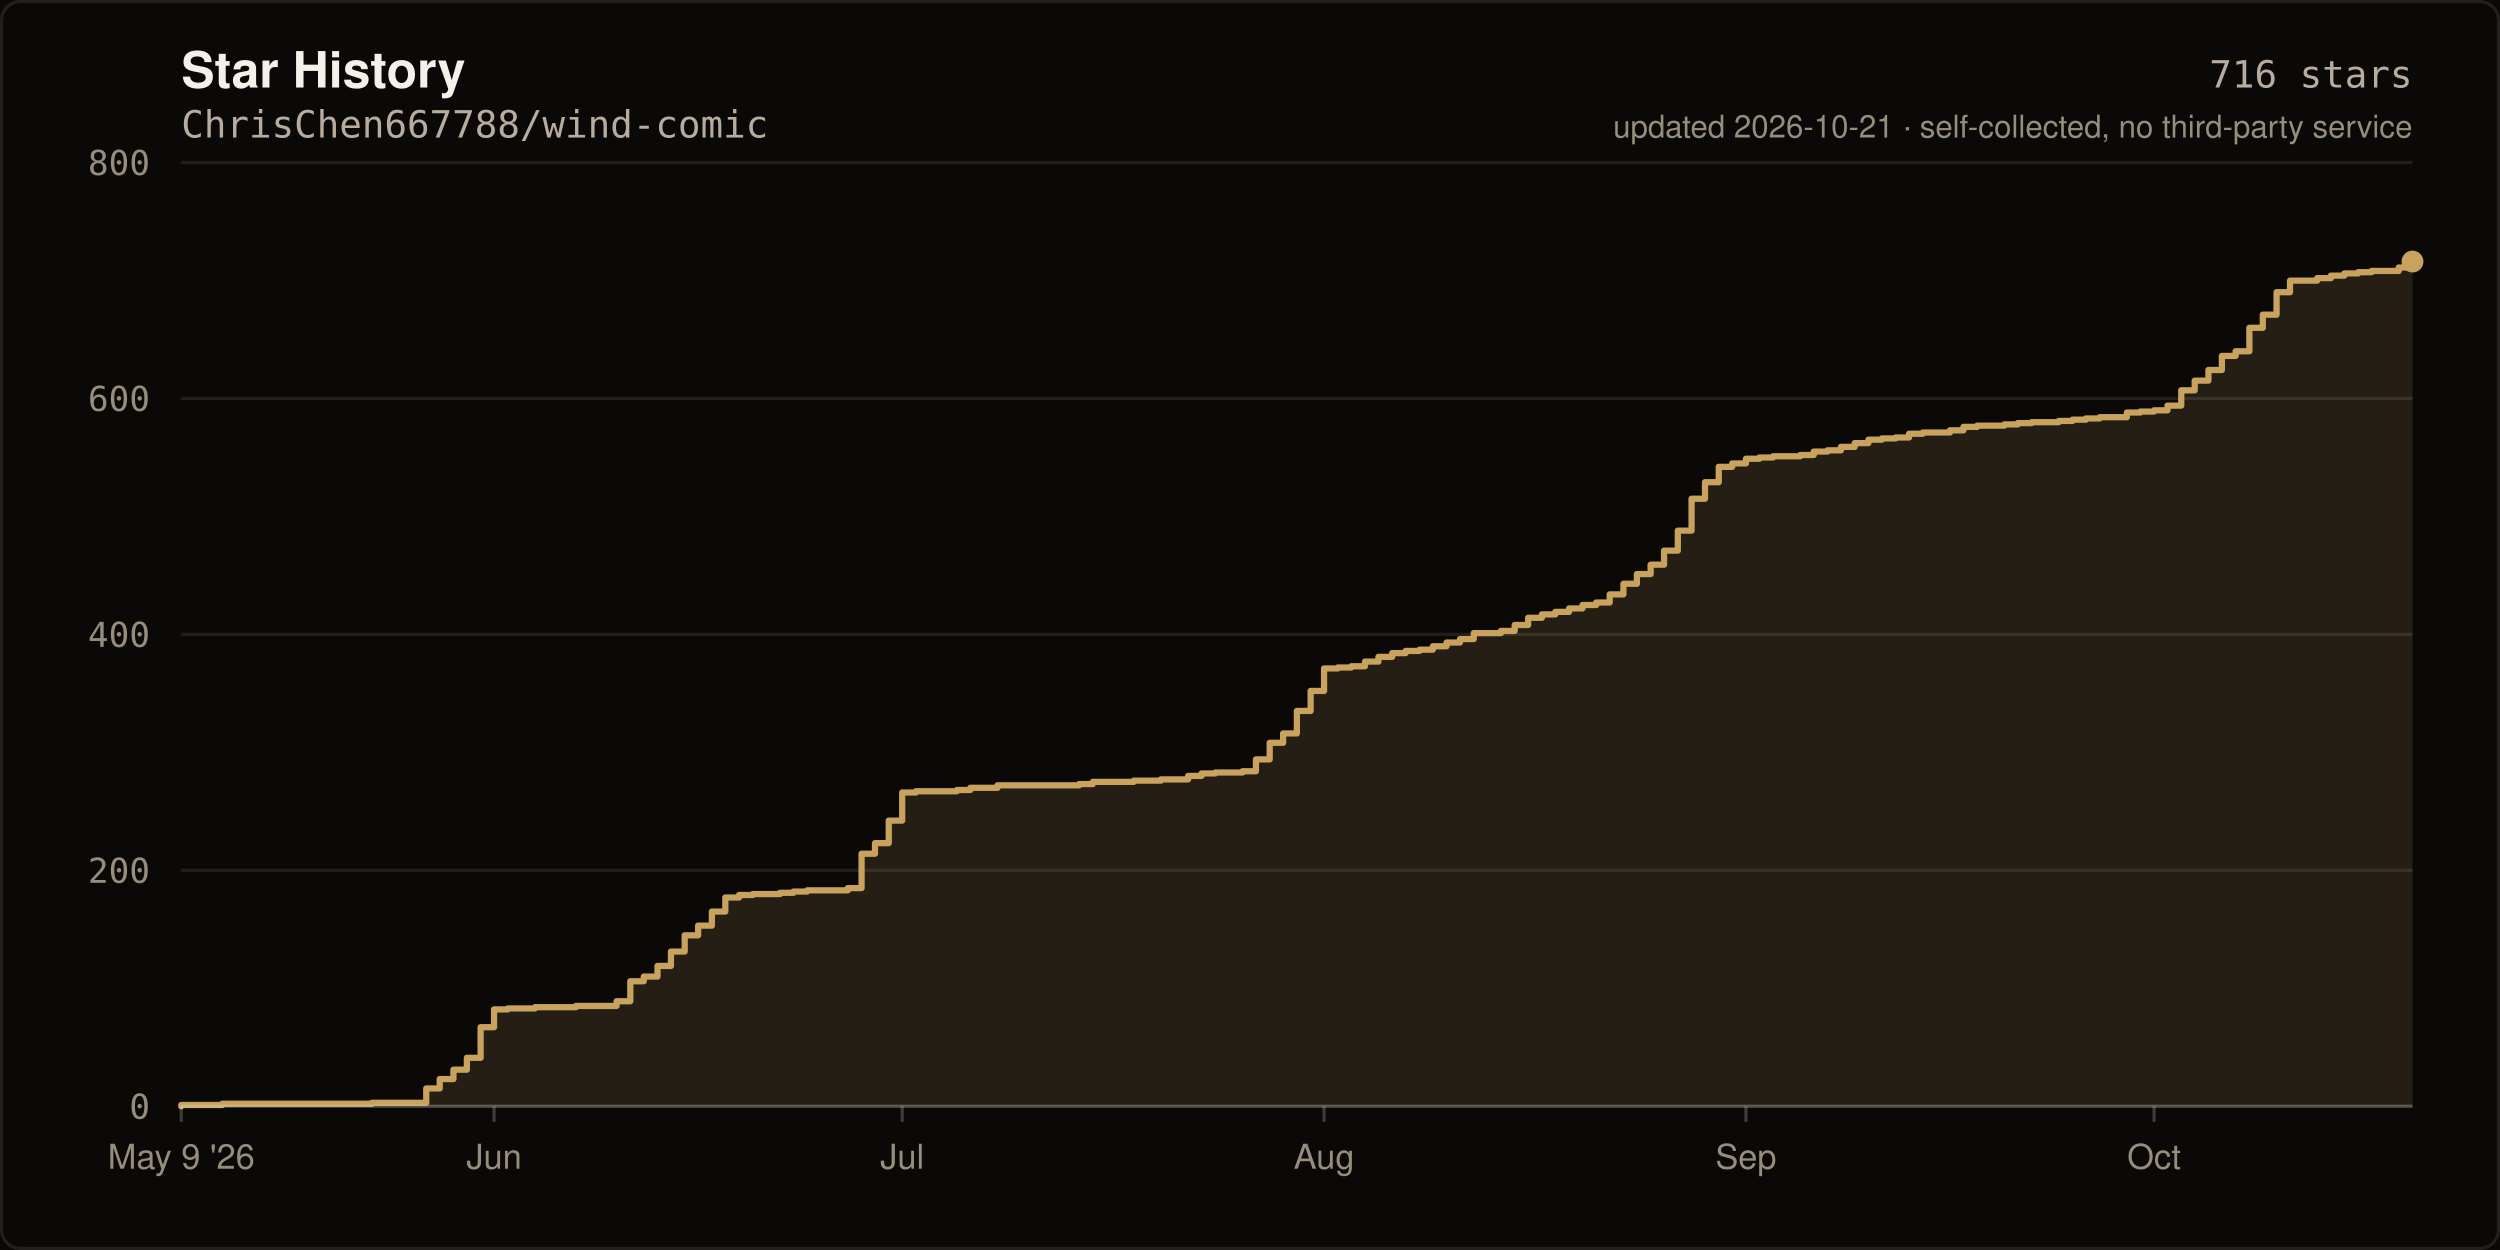
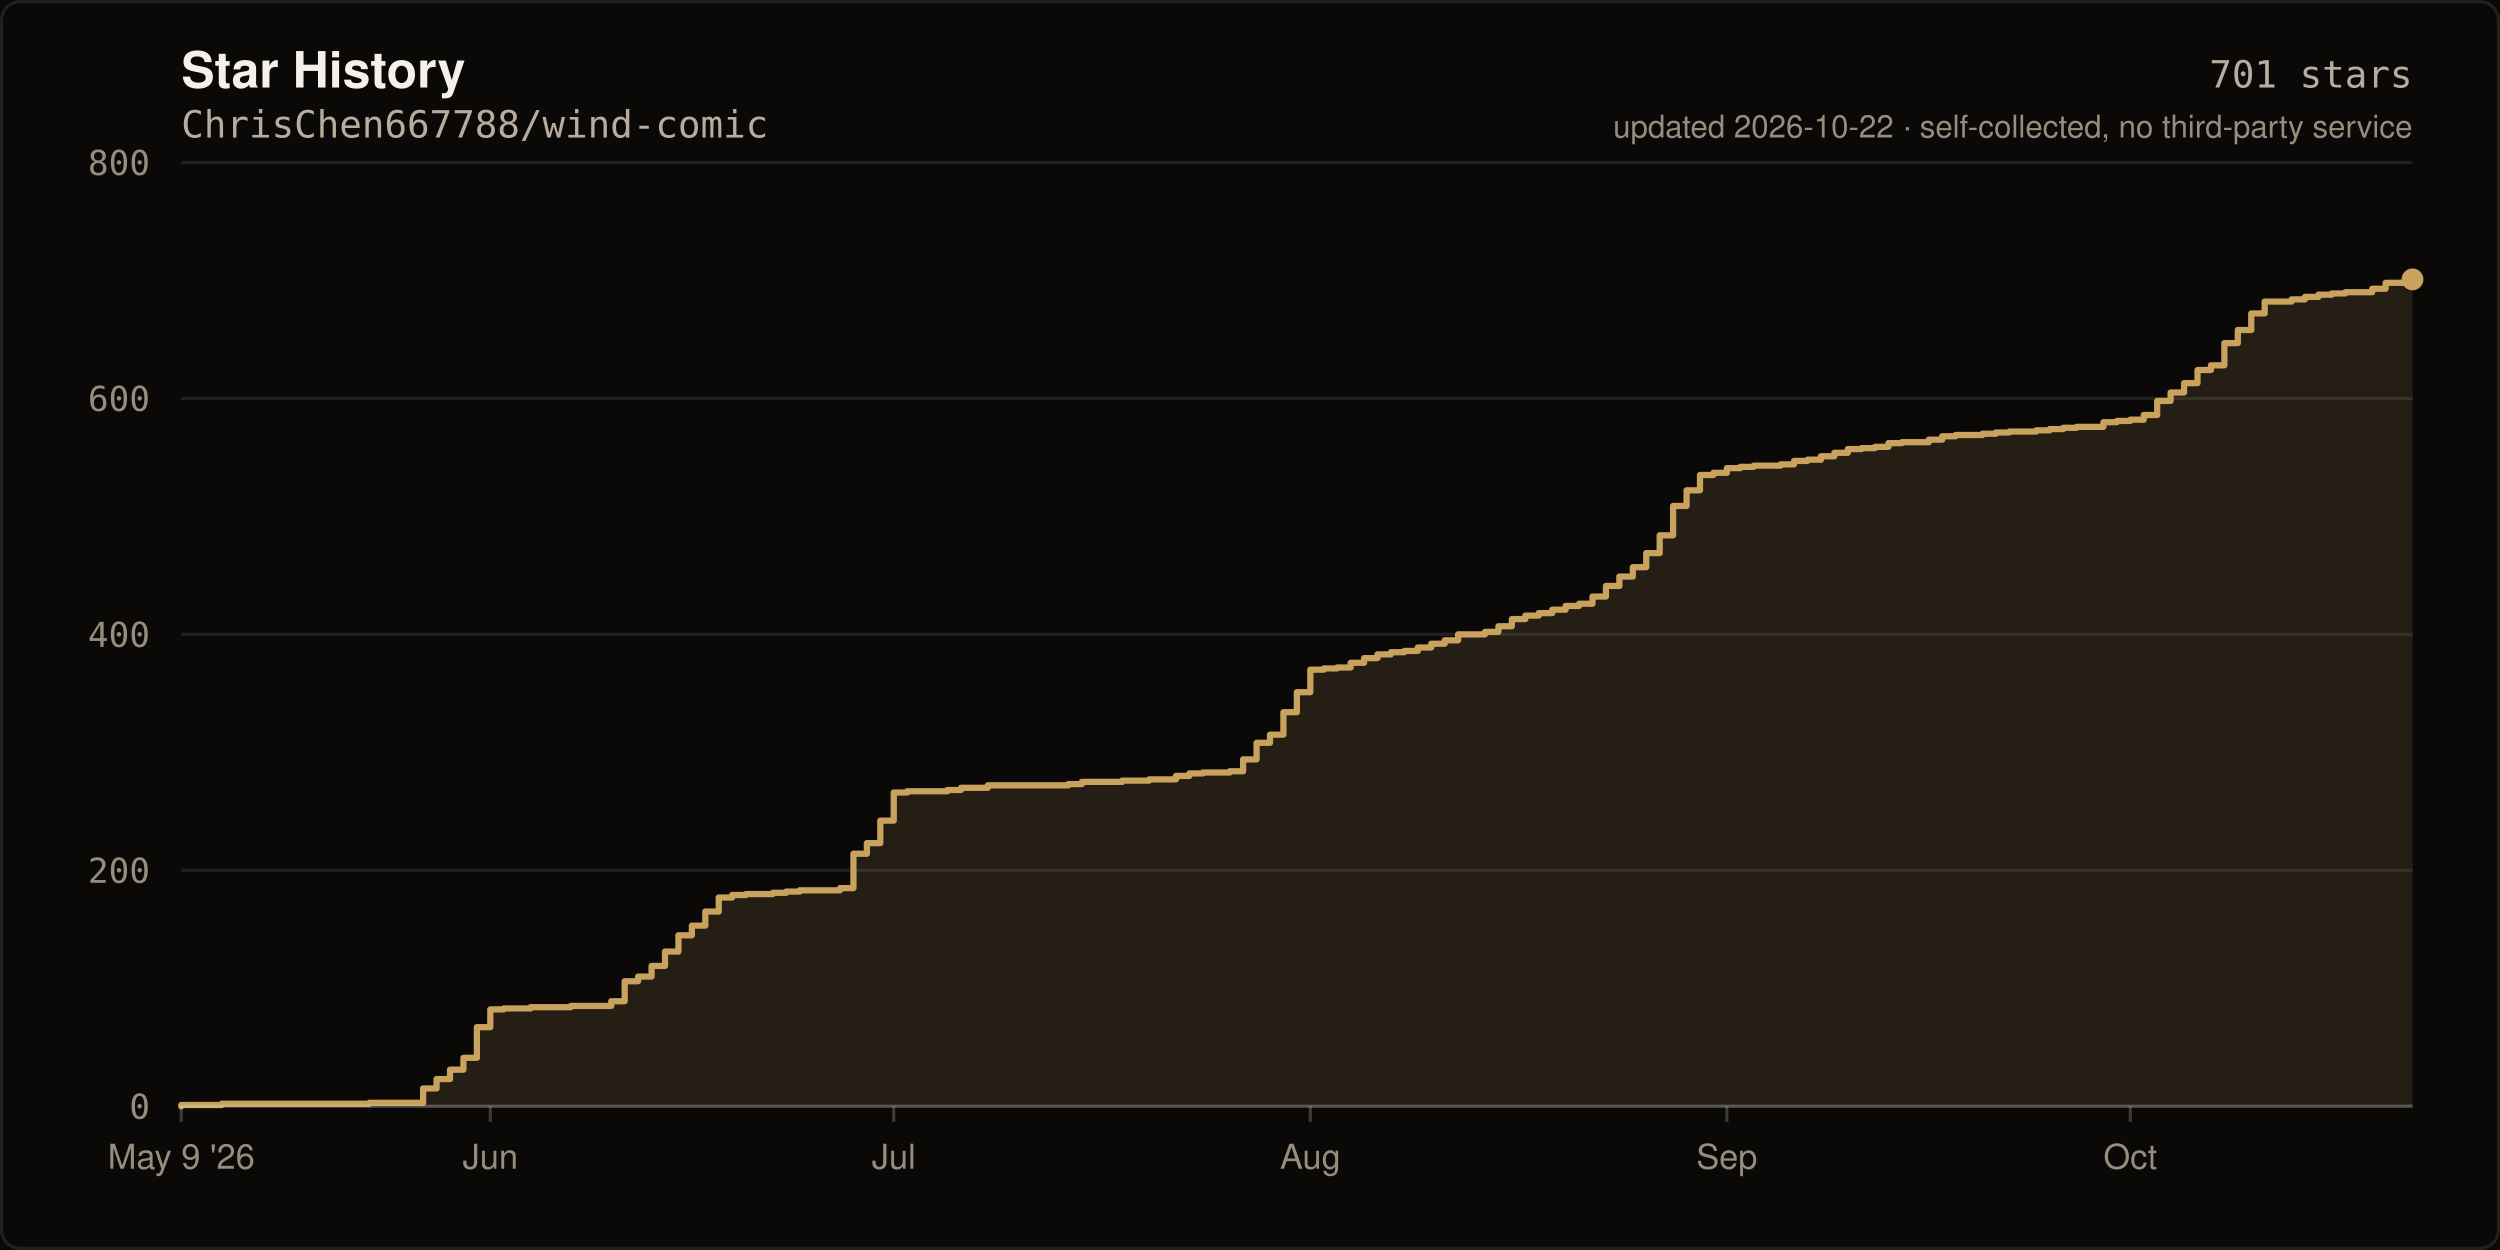
- <svg xmlns="http://www.w3.org/2000/svg" width="800" height="400" viewBox="0 0 800 400" role="img" aria-label="Star history of ChrisChen667788/wind-comic: 716 stars">
+ <svg xmlns="http://www.w3.org/2000/svg" width="800" height="400" viewBox="0 0 800 400" role="img" aria-label="Star history of ChrisChen667788/wind-comic: 701 stars">
  <rect width="800" height="400" fill="#0A0908" />
  <rect x="0.5" y="0.5" width="799" height="399" fill="none" stroke="rgba(245,241,234,0.10)" stroke-width="1" rx="6" />
  <text x="58" y="28" fill="#F5F1EA" font-size="16" font-weight="600" font-family="ui-sans-serif,-apple-system,Segoe UI,Helvetica,Arial,sans-serif">Star History</text>
  <text x="58" y="44" fill="#B8AC9E" font-size="12" font-family="ui-monospace,SFMono-Regular,Menlo,monospace">ChrisChen667788/wind-comic</text>
  <line x1="58" y1="354.0" x2="772.0" y2="354.0" stroke="rgba(245,241,234,0.10)" stroke-width="1" />
  <text x="48" y="358.0" fill="#968D7D" font-size="11" text-anchor="end" font-family="ui-monospace,SFMono-Regular,Menlo,monospace">0</text>
  <line x1="58" y1="278.5" x2="772.0" y2="278.5" stroke="rgba(245,241,234,0.10)" stroke-width="1" />
  <text x="48" y="282.5" fill="#968D7D" font-size="11" text-anchor="end" font-family="ui-monospace,SFMono-Regular,Menlo,monospace">200</text>
  <line x1="58" y1="203.0" x2="772.0" y2="203.0" stroke="rgba(245,241,234,0.10)" stroke-width="1" />
  <text x="48" y="207.0" fill="#968D7D" font-size="11" text-anchor="end" font-family="ui-monospace,SFMono-Regular,Menlo,monospace">400</text>
  <line x1="58" y1="127.5" x2="772.0" y2="127.5" stroke="rgba(245,241,234,0.10)" stroke-width="1" />
  <text x="48" y="131.5" fill="#968D7D" font-size="11" text-anchor="end" font-family="ui-monospace,SFMono-Regular,Menlo,monospace">600</text>
  <line x1="58" y1="52.0" x2="772.0" y2="52.0" stroke="rgba(245,241,234,0.10)" stroke-width="1" />
  <text x="48" y="56.0" fill="#968D7D" font-size="11" text-anchor="end" font-family="ui-monospace,SFMono-Regular,Menlo,monospace">800</text>
-   <path d="M 58.0 354.0 L 58.0 353.6 L 71.1 353.6 L 71.1 353.2 L 119.0 353.2 L 119.0 352.9 L 136.4 352.9 L 136.4 348.3 L 140.7 348.3 L 140.7 345.3 L 145.1 345.3 L 145.1 342.3 L 149.4 342.3 L 149.4 338.5 L 153.8 338.5 L 153.8 328.7 L 158.1 328.7 L 158.1 323.0 L 162.5 323.0 L 162.5 322.7 L 171.2 322.7 L 171.2 322.3 L 184.3 322.3 L 184.3 321.9 L 197.3 321.9 L 197.3 320.4 L 201.7 320.4 L 201.7 314.0 L 206.0 314.0 L 206.0 312.5 L 210.4 312.5 L 210.4 309.1 L 214.7 309.1 L 214.7 304.5 L 219.1 304.5 L 219.1 299.3 L 223.4 299.3 L 223.4 296.2 L 227.8 296.2 L 227.8 291.7 L 232.1 291.7 L 232.1 287.2 L 236.5 287.2 L 236.5 286.4 L 240.9 286.4 L 240.9 286.1 L 249.6 286.1 L 249.6 285.7 L 253.9 285.7 L 253.9 285.3 L 258.3 285.3 L 258.3 284.9 L 271.3 284.9 L 271.3 284.2 L 275.7 284.2 L 275.7 273.2 L 280.0 273.2 L 280.0 269.8 L 284.4 269.8 L 284.4 262.6 L 288.7 262.6 L 288.7 253.6 L 293.1 253.6 L 293.1 253.2 L 306.2 253.2 L 306.2 252.8 L 310.5 252.8 L 310.5 252.1 L 319.2 252.1 L 319.2 251.3 L 345.3 251.3 L 345.3 250.9 L 349.7 250.9 L 349.7 250.2 L 362.8 250.2 L 362.8 249.8 L 371.5 249.8 L 371.5 249.4 L 380.2 249.4 L 380.2 248.3 L 384.5 248.3 L 384.5 247.5 L 388.9 247.5 L 388.9 247.2 L 397.6 247.2 L 397.6 246.8 L 401.9 246.8 L 401.9 243.0 L 406.3 243.0 L 406.3 237.7 L 410.6 237.7 L 410.6 234.7 L 415.0 234.7 L 415.0 227.5 L 419.4 227.5 L 419.4 221.1 L 423.7 221.1 L 423.7 213.9 L 428.1 213.9 L 428.1 213.6 L 432.4 213.6 L 432.4 213.2 L 436.8 213.2 L 436.8 211.7 L 441.1 211.7 L 441.1 210.2 L 445.5 210.2 L 445.5 209.0 L 449.8 209.0 L 449.8 208.3 L 454.2 208.3 L 454.2 207.9 L 458.5 207.9 L 458.5 206.8 L 462.9 206.8 L 462.9 205.6 L 467.2 205.6 L 467.2 204.5 L 471.6 204.5 L 471.6 202.6 L 480.3 202.6 L 480.3 201.9 L 484.7 201.9 L 484.7 200.0 L 489.0 200.0 L 489.0 197.7 L 493.4 197.7 L 493.4 196.6 L 497.7 196.6 L 497.7 195.8 L 502.1 195.8 L 502.1 194.7 L 506.4 194.7 L 506.4 193.6 L 510.8 193.6 L 510.8 192.8 L 515.1 192.8 L 515.1 190.2 L 519.5 190.2 L 519.5 186.8 L 523.8 186.8 L 523.8 183.7 L 528.2 183.7 L 528.2 180.7 L 532.5 180.7 L 532.5 176.2 L 536.9 176.2 L 536.9 169.8 L 541.3 169.8 L 541.3 159.6 L 545.6 159.6 L 545.6 154.3 L 550.0 154.3 L 550.0 149.4 L 554.3 149.4 L 554.3 148.3 L 558.7 148.3 L 558.7 146.8 L 563.0 146.8 L 563.0 146.4 L 567.4 146.4 L 567.4 146.0 L 576.1 146.0 L 576.1 145.6 L 580.4 145.6 L 580.4 144.5 L 584.8 144.5 L 584.8 144.1 L 589.1 144.1 L 589.1 143.0 L 593.5 143.0 L 593.5 141.8 L 597.9 141.8 L 597.9 140.7 L 602.2 140.7 L 602.2 140.3 L 606.6 140.3 L 606.6 140.0 L 610.9 140.0 L 610.9 138.8 L 615.3 138.8 L 615.3 138.4 L 624.0 138.4 L 624.0 137.7 L 628.3 137.7 L 628.3 136.6 L 632.7 136.6 L 632.7 136.2 L 641.4 136.2 L 641.4 135.8 L 645.7 135.8 L 645.7 135.4 L 650.1 135.4 L 650.1 135.1 L 658.8 135.1 L 658.8 134.7 L 663.2 134.7 L 663.2 134.3 L 667.5 134.3 L 667.5 133.9 L 671.9 133.9 L 671.9 133.5 L 680.6 133.5 L 680.6 132.0 L 684.9 132.0 L 684.9 131.7 L 689.3 131.7 L 689.3 131.3 L 693.6 131.3 L 693.6 129.8 L 698.0 129.8 L 698.0 124.9 L 702.3 124.9 L 702.3 121.8 L 706.7 121.8 L 706.7 118.4 L 711.0 118.4 L 711.0 113.9 L 715.4 113.9 L 715.4 112.4 L 719.8 112.4 L 719.8 104.9 L 724.1 104.9 L 724.1 100.7 L 728.5 100.7 L 728.5 93.5 L 732.8 93.5 L 732.8 89.8 L 741.5 89.8 L 741.5 89.0 L 745.9 89.0 L 745.9 88.2 L 750.2 88.2 L 750.2 87.5 L 754.6 87.5 L 754.6 87.1 L 758.9 87.1 L 758.9 86.7 L 767.6 86.7 L 767.6 85.6 L 772.0 85.6 L 772.0 83.7 L 772.0 354.0 Z" fill="rgba(201,163,94,0.14)" />
-   <path d="M 58.0 354.0 L 58.0 353.6 L 71.1 353.6 L 71.1 353.2 L 119.0 353.2 L 119.0 352.9 L 136.4 352.9 L 136.4 348.3 L 140.7 348.3 L 140.7 345.3 L 145.1 345.3 L 145.1 342.3 L 149.4 342.3 L 149.4 338.5 L 153.8 338.5 L 153.8 328.7 L 158.1 328.7 L 158.1 323.0 L 162.5 323.0 L 162.5 322.7 L 171.2 322.7 L 171.2 322.3 L 184.3 322.3 L 184.3 321.9 L 197.3 321.9 L 197.3 320.4 L 201.7 320.4 L 201.7 314.0 L 206.0 314.0 L 206.0 312.5 L 210.4 312.5 L 210.4 309.1 L 214.7 309.1 L 214.7 304.5 L 219.1 304.5 L 219.1 299.3 L 223.4 299.3 L 223.4 296.2 L 227.8 296.2 L 227.8 291.7 L 232.1 291.7 L 232.1 287.2 L 236.5 287.2 L 236.5 286.4 L 240.9 286.4 L 240.9 286.1 L 249.6 286.1 L 249.6 285.7 L 253.9 285.7 L 253.9 285.3 L 258.3 285.3 L 258.3 284.9 L 271.3 284.9 L 271.3 284.2 L 275.7 284.2 L 275.7 273.2 L 280.0 273.2 L 280.0 269.8 L 284.4 269.8 L 284.4 262.6 L 288.7 262.6 L 288.7 253.6 L 293.1 253.6 L 293.1 253.2 L 306.2 253.2 L 306.2 252.8 L 310.5 252.8 L 310.5 252.1 L 319.2 252.1 L 319.2 251.3 L 345.3 251.3 L 345.3 250.9 L 349.7 250.9 L 349.7 250.2 L 362.8 250.2 L 362.8 249.8 L 371.5 249.8 L 371.5 249.4 L 380.2 249.4 L 380.2 248.3 L 384.5 248.3 L 384.5 247.5 L 388.9 247.5 L 388.9 247.2 L 397.6 247.2 L 397.6 246.8 L 401.9 246.8 L 401.9 243.0 L 406.3 243.0 L 406.3 237.7 L 410.6 237.7 L 410.6 234.7 L 415.0 234.7 L 415.0 227.5 L 419.4 227.5 L 419.4 221.1 L 423.7 221.1 L 423.7 213.9 L 428.1 213.9 L 428.1 213.6 L 432.4 213.6 L 432.4 213.2 L 436.8 213.2 L 436.8 211.7 L 441.1 211.7 L 441.1 210.2 L 445.5 210.2 L 445.5 209.0 L 449.8 209.0 L 449.8 208.3 L 454.2 208.3 L 454.2 207.9 L 458.5 207.9 L 458.5 206.8 L 462.9 206.8 L 462.9 205.6 L 467.2 205.6 L 467.2 204.5 L 471.6 204.5 L 471.6 202.6 L 480.3 202.6 L 480.3 201.9 L 484.7 201.9 L 484.7 200.0 L 489.0 200.0 L 489.0 197.7 L 493.4 197.7 L 493.4 196.6 L 497.7 196.6 L 497.7 195.8 L 502.1 195.8 L 502.1 194.7 L 506.4 194.7 L 506.4 193.6 L 510.8 193.6 L 510.8 192.8 L 515.1 192.8 L 515.1 190.2 L 519.5 190.2 L 519.5 186.8 L 523.8 186.8 L 523.8 183.7 L 528.2 183.7 L 528.2 180.7 L 532.5 180.7 L 532.5 176.2 L 536.9 176.2 L 536.9 169.8 L 541.3 169.8 L 541.3 159.6 L 545.6 159.6 L 545.6 154.3 L 550.0 154.3 L 550.0 149.4 L 554.3 149.4 L 554.3 148.3 L 558.7 148.3 L 558.7 146.8 L 563.0 146.8 L 563.0 146.4 L 567.4 146.4 L 567.4 146.0 L 576.1 146.0 L 576.1 145.6 L 580.4 145.6 L 580.4 144.5 L 584.8 144.5 L 584.8 144.1 L 589.1 144.1 L 589.1 143.0 L 593.5 143.0 L 593.5 141.8 L 597.9 141.8 L 597.9 140.7 L 602.2 140.7 L 602.2 140.3 L 606.6 140.3 L 606.6 140.0 L 610.9 140.0 L 610.9 138.8 L 615.3 138.8 L 615.3 138.4 L 624.0 138.4 L 624.0 137.7 L 628.3 137.7 L 628.3 136.6 L 632.7 136.6 L 632.7 136.2 L 641.4 136.2 L 641.4 135.8 L 645.7 135.8 L 645.7 135.4 L 650.1 135.4 L 650.1 135.1 L 658.8 135.1 L 658.8 134.7 L 663.2 134.7 L 663.2 134.3 L 667.5 134.3 L 667.5 133.9 L 671.9 133.9 L 671.9 133.5 L 680.6 133.5 L 680.6 132.0 L 684.9 132.0 L 684.9 131.7 L 689.3 131.7 L 689.3 131.3 L 693.6 131.3 L 693.6 129.8 L 698.0 129.8 L 698.0 124.9 L 702.3 124.9 L 702.3 121.8 L 706.7 121.8 L 706.7 118.4 L 711.0 118.4 L 711.0 113.9 L 715.4 113.9 L 715.4 112.4 L 719.8 112.4 L 719.8 104.9 L 724.1 104.9 L 724.1 100.7 L 728.5 100.7 L 728.5 93.5 L 732.8 93.5 L 732.8 89.8 L 741.5 89.8 L 741.5 89.0 L 745.9 89.0 L 745.9 88.2 L 750.2 88.2 L 750.2 87.5 L 754.6 87.5 L 754.6 87.1 L 758.9 87.1 L 758.9 86.7 L 767.6 86.7 L 767.6 85.6 L 772.0 85.6 L 772.0 83.7" fill="none" stroke="#C9A35E" stroke-width="2" stroke-linejoin="round" stroke-linecap="round" />
-   <circle cx="772.0" cy="83.7" r="3.5" fill="#C9A35E" />
+   <path d="M 58.0 354.0 L 58.0 353.6 L 70.9 353.6 L 70.9 353.2 L 118.2 353.2 L 118.2 352.9 L 135.4 352.9 L 135.4 348.3 L 139.7 348.3 L 139.7 345.3 L 144.0 345.3 L 144.0 342.3 L 148.3 342.3 L 148.3 338.5 L 152.6 338.5 L 152.6 328.7 L 156.9 328.7 L 156.9 323.0 L 161.2 323.0 L 161.2 322.7 L 169.8 322.7 L 169.8 322.3 L 182.7 322.3 L 182.7 321.9 L 195.6 321.9 L 195.6 320.4 L 199.9 320.4 L 199.9 314.0 L 204.2 314.0 L 204.2 312.5 L 208.5 312.5 L 208.5 309.1 L 212.8 309.1 L 212.8 304.5 L 217.1 304.5 L 217.1 299.3 L 221.4 299.3 L 221.4 296.2 L 225.7 296.2 L 225.7 291.7 L 230.0 291.7 L 230.0 287.2 L 234.3 287.2 L 234.3 286.4 L 238.7 286.4 L 238.7 286.1 L 247.3 286.1 L 247.3 285.7 L 251.6 285.7 L 251.6 285.3 L 255.9 285.3 L 255.9 284.9 L 268.8 284.9 L 268.8 284.2 L 273.1 284.2 L 273.1 273.2 L 277.4 273.2 L 277.4 269.8 L 281.7 269.8 L 281.7 262.6 L 286.0 262.6 L 286.0 253.6 L 290.3 253.6 L 290.3 253.2 L 303.2 253.2 L 303.2 252.8 L 307.5 252.8 L 307.5 252.1 L 316.1 252.1 L 316.1 251.3 L 341.9 251.3 L 341.9 250.9 L 346.2 250.9 L 346.2 250.2 L 359.1 250.2 L 359.1 249.8 L 367.7 249.8 L 367.7 249.4 L 376.3 249.4 L 376.3 248.3 L 380.6 248.3 L 380.6 247.5 L 384.9 247.5 L 384.9 247.2 L 393.5 247.2 L 393.5 246.8 L 397.8 246.8 L 397.8 243.0 L 402.1 243.0 L 402.1 237.7 L 406.4 237.7 L 406.4 235.1 L 410.7 235.1 L 410.7 227.9 L 415.0 227.9 L 415.0 221.5 L 419.3 221.5 L 419.3 214.3 L 423.6 214.3 L 423.6 213.9 L 427.9 213.9 L 427.9 213.6 L 432.2 213.6 L 432.2 212.1 L 436.5 212.1 L 436.5 210.6 L 440.8 210.6 L 440.8 209.4 L 445.1 209.4 L 445.1 208.7 L 449.4 208.7 L 449.4 208.3 L 453.7 208.3 L 453.7 207.2 L 458.0 207.2 L 458.0 206.0 L 462.3 206.0 L 462.3 204.9 L 466.6 204.9 L 466.6 203.0 L 475.2 203.0 L 475.2 202.2 L 479.5 202.2 L 479.5 200.4 L 483.8 200.4 L 483.8 198.1 L 488.1 198.1 L 488.1 197.0 L 492.4 197.0 L 492.4 196.2 L 496.7 196.2 L 496.7 195.1 L 501.0 195.1 L 501.0 193.9 L 505.3 193.9 L 505.3 193.2 L 509.6 193.2 L 509.6 190.9 L 513.9 190.9 L 513.9 187.5 L 518.2 187.5 L 518.2 184.5 L 522.5 184.5 L 522.5 181.5 L 526.8 181.5 L 526.8 177.0 L 531.1 177.0 L 531.1 171.3 L 535.4 171.3 L 535.4 161.9 L 539.7 161.9 L 539.7 156.9 L 544.0 156.9 L 544.0 152.0 L 548.3 152.0 L 548.3 151.3 L 552.6 151.3 L 552.6 149.8 L 556.9 149.8 L 556.9 149.4 L 561.2 149.4 L 561.2 149.0 L 569.8 149.0 L 569.8 148.6 L 574.1 148.6 L 574.1 147.5 L 578.4 147.5 L 578.4 147.1 L 582.7 147.1 L 582.7 146.0 L 587.0 146.0 L 587.0 144.9 L 591.3 144.9 L 591.3 143.7 L 595.7 143.7 L 595.7 143.4 L 600.0 143.4 L 600.0 143.0 L 604.3 143.0 L 604.3 141.8 L 608.6 141.8 L 608.6 141.5 L 617.2 141.5 L 617.2 140.7 L 621.5 140.7 L 621.5 139.6 L 625.8 139.6 L 625.8 139.2 L 634.4 139.2 L 634.4 138.8 L 638.7 138.8 L 638.7 138.4 L 643.0 138.4 L 643.0 138.1 L 651.6 138.1 L 651.6 137.7 L 655.9 137.7 L 655.9 137.3 L 660.2 137.3 L 660.2 136.9 L 664.5 136.9 L 664.5 136.6 L 673.1 136.6 L 673.1 135.1 L 677.4 135.1 L 677.4 134.7 L 681.7 134.7 L 681.7 134.3 L 686.0 134.3 L 686.0 132.8 L 690.3 132.8 L 690.3 128.3 L 694.6 128.3 L 694.6 125.6 L 698.9 125.6 L 698.9 122.6 L 703.2 122.6 L 703.2 118.4 L 707.5 118.4 L 707.5 116.9 L 711.8 116.9 L 711.8 109.8 L 716.1 109.8 L 716.1 105.6 L 720.4 105.6 L 720.4 100.3 L 724.7 100.3 L 724.7 96.5 L 733.3 96.5 L 733.3 95.8 L 737.6 95.8 L 737.6 95.0 L 741.9 95.0 L 741.9 94.3 L 746.2 94.3 L 746.2 93.9 L 750.5 93.9 L 750.5 93.5 L 759.1 93.5 L 759.1 92.4 L 763.4 92.4 L 763.4 90.5 L 772.0 90.5 L 772.0 89.4 L 772.0 354.0 Z" fill="rgba(201,163,94,0.14)" />
+   <path d="M 58.0 354.0 L 58.0 353.6 L 70.9 353.6 L 70.9 353.2 L 118.2 353.2 L 118.2 352.9 L 135.4 352.9 L 135.4 348.3 L 139.7 348.3 L 139.7 345.3 L 144.0 345.3 L 144.0 342.3 L 148.3 342.3 L 148.3 338.5 L 152.6 338.5 L 152.6 328.7 L 156.9 328.7 L 156.9 323.0 L 161.2 323.0 L 161.2 322.7 L 169.8 322.7 L 169.8 322.3 L 182.7 322.3 L 182.7 321.9 L 195.6 321.9 L 195.6 320.4 L 199.9 320.4 L 199.9 314.0 L 204.2 314.0 L 204.2 312.5 L 208.5 312.5 L 208.5 309.1 L 212.8 309.1 L 212.8 304.5 L 217.1 304.5 L 217.1 299.3 L 221.4 299.3 L 221.4 296.2 L 225.7 296.2 L 225.7 291.7 L 230.0 291.7 L 230.0 287.2 L 234.3 287.2 L 234.3 286.4 L 238.7 286.4 L 238.7 286.1 L 247.3 286.1 L 247.3 285.7 L 251.6 285.7 L 251.6 285.3 L 255.9 285.3 L 255.9 284.9 L 268.8 284.9 L 268.8 284.2 L 273.1 284.2 L 273.1 273.2 L 277.4 273.2 L 277.4 269.8 L 281.7 269.8 L 281.7 262.6 L 286.0 262.6 L 286.0 253.6 L 290.3 253.6 L 290.3 253.2 L 303.2 253.2 L 303.2 252.8 L 307.5 252.8 L 307.5 252.1 L 316.1 252.1 L 316.1 251.3 L 341.9 251.3 L 341.9 250.9 L 346.2 250.9 L 346.2 250.2 L 359.1 250.2 L 359.1 249.8 L 367.7 249.8 L 367.7 249.4 L 376.3 249.4 L 376.3 248.3 L 380.6 248.3 L 380.6 247.5 L 384.9 247.5 L 384.9 247.2 L 393.5 247.2 L 393.5 246.8 L 397.8 246.8 L 397.8 243.0 L 402.1 243.0 L 402.1 237.7 L 406.4 237.7 L 406.4 235.1 L 410.7 235.1 L 410.7 227.9 L 415.0 227.9 L 415.0 221.5 L 419.3 221.5 L 419.3 214.3 L 423.6 214.3 L 423.6 213.9 L 427.9 213.9 L 427.9 213.6 L 432.2 213.6 L 432.2 212.1 L 436.5 212.1 L 436.5 210.6 L 440.8 210.6 L 440.8 209.4 L 445.1 209.4 L 445.1 208.7 L 449.4 208.7 L 449.4 208.3 L 453.7 208.3 L 453.7 207.2 L 458.0 207.2 L 458.0 206.0 L 462.3 206.0 L 462.3 204.9 L 466.6 204.9 L 466.6 203.0 L 475.2 203.0 L 475.2 202.2 L 479.5 202.2 L 479.5 200.4 L 483.8 200.4 L 483.8 198.1 L 488.1 198.1 L 488.1 197.0 L 492.4 197.0 L 492.4 196.2 L 496.7 196.2 L 496.7 195.1 L 501.0 195.1 L 501.0 193.9 L 505.3 193.9 L 505.3 193.2 L 509.6 193.2 L 509.6 190.9 L 513.9 190.9 L 513.9 187.5 L 518.2 187.5 L 518.2 184.5 L 522.5 184.5 L 522.5 181.5 L 526.8 181.5 L 526.8 177.0 L 531.1 177.0 L 531.1 171.3 L 535.4 171.3 L 535.4 161.9 L 539.7 161.9 L 539.7 156.9 L 544.0 156.9 L 544.0 152.0 L 548.3 152.0 L 548.3 151.3 L 552.6 151.3 L 552.6 149.8 L 556.9 149.8 L 556.9 149.4 L 561.2 149.4 L 561.2 149.0 L 569.8 149.0 L 569.8 148.6 L 574.1 148.6 L 574.1 147.5 L 578.4 147.5 L 578.4 147.1 L 582.7 147.1 L 582.7 146.0 L 587.0 146.0 L 587.0 144.9 L 591.3 144.9 L 591.3 143.7 L 595.7 143.7 L 595.7 143.4 L 600.0 143.4 L 600.0 143.0 L 604.3 143.0 L 604.3 141.8 L 608.6 141.8 L 608.6 141.5 L 617.2 141.5 L 617.2 140.7 L 621.5 140.7 L 621.5 139.6 L 625.8 139.6 L 625.8 139.2 L 634.4 139.2 L 634.4 138.8 L 638.7 138.8 L 638.7 138.4 L 643.0 138.4 L 643.0 138.1 L 651.6 138.1 L 651.6 137.7 L 655.9 137.7 L 655.9 137.3 L 660.2 137.3 L 660.2 136.9 L 664.5 136.9 L 664.5 136.6 L 673.1 136.6 L 673.1 135.1 L 677.4 135.1 L 677.4 134.7 L 681.7 134.7 L 681.7 134.3 L 686.0 134.3 L 686.0 132.8 L 690.3 132.8 L 690.3 128.3 L 694.6 128.3 L 694.6 125.6 L 698.9 125.6 L 698.9 122.6 L 703.2 122.6 L 703.2 118.4 L 707.5 118.4 L 707.5 116.9 L 711.8 116.9 L 711.8 109.8 L 716.1 109.8 L 716.1 105.6 L 720.4 105.6 L 720.4 100.3 L 724.7 100.3 L 724.7 96.5 L 733.3 96.5 L 733.3 95.8 L 737.6 95.8 L 737.6 95.0 L 741.9 95.0 L 741.9 94.3 L 746.2 94.3 L 746.2 93.9 L 750.5 93.9 L 750.5 93.5 L 759.1 93.5 L 759.1 92.4 L 763.4 92.4 L 763.4 90.5 L 772.0 90.5 L 772.0 89.4" fill="none" stroke="#C9A35E" stroke-width="2" stroke-linejoin="round" stroke-linecap="round" />
+   <circle cx="772.0" cy="89.4" r="3.5" fill="#C9A35E" />
  <line x1="58" y1="354" x2="772" y2="354" stroke="rgba(245,241,234,0.22)" stroke-width="1" />
  <line x1="58.0" y1="354" x2="58.0" y2="359" stroke="rgba(245,241,234,0.22)" stroke-width="1" />
  <text x="58.0" y="374" fill="#968D7D" font-size="11" text-anchor="middle" font-family="ui-sans-serif,-apple-system,Segoe UI,Helvetica,Arial,sans-serif">May 9 '26</text>
-   <line x1="158.1" y1="354" x2="158.1" y2="359" stroke="rgba(245,241,234,0.22)" stroke-width="1" />
-   <text x="158.1" y="374" fill="#968D7D" font-size="11" text-anchor="middle" font-family="ui-sans-serif,-apple-system,Segoe UI,Helvetica,Arial,sans-serif">Jun</text>
-   <line x1="288.7" y1="354" x2="288.7" y2="359" stroke="rgba(245,241,234,0.22)" stroke-width="1" />
-   <text x="288.7" y="374" fill="#968D7D" font-size="11" text-anchor="middle" font-family="ui-sans-serif,-apple-system,Segoe UI,Helvetica,Arial,sans-serif">Jul</text>
-   <line x1="423.7" y1="354" x2="423.7" y2="359" stroke="rgba(245,241,234,0.22)" stroke-width="1" />
-   <text x="423.7" y="374" fill="#968D7D" font-size="11" text-anchor="middle" font-family="ui-sans-serif,-apple-system,Segoe UI,Helvetica,Arial,sans-serif">Aug</text>
-   <line x1="558.7" y1="354" x2="558.7" y2="359" stroke="rgba(245,241,234,0.22)" stroke-width="1" />
-   <text x="558.7" y="374" fill="#968D7D" font-size="11" text-anchor="middle" font-family="ui-sans-serif,-apple-system,Segoe UI,Helvetica,Arial,sans-serif">Sep</text>
-   <line x1="689.3" y1="354" x2="689.3" y2="359" stroke="rgba(245,241,234,0.22)" stroke-width="1" />
-   <text x="689.3" y="374" fill="#968D7D" font-size="11" text-anchor="middle" font-family="ui-sans-serif,-apple-system,Segoe UI,Helvetica,Arial,sans-serif">Oct</text>
-   <text x="772" y="28" fill="#B8AC9E" font-size="12" text-anchor="end" font-family="ui-monospace,SFMono-Regular,Menlo,monospace">716 stars</text>
-   <text x="772" y="44" fill="#968D7D" font-size="10" text-anchor="end" font-family="ui-sans-serif,-apple-system,Segoe UI,Helvetica,Arial,sans-serif">updated 2026-10-21 · self-collected, no third-party service</text>
+   <line x1="156.9" y1="354" x2="156.9" y2="359" stroke="rgba(245,241,234,0.22)" stroke-width="1" />
+   <text x="156.9" y="374" fill="#968D7D" font-size="11" text-anchor="middle" font-family="ui-sans-serif,-apple-system,Segoe UI,Helvetica,Arial,sans-serif">Jun</text>
+   <line x1="286.0" y1="354" x2="286.0" y2="359" stroke="rgba(245,241,234,0.22)" stroke-width="1" />
+   <text x="286.0" y="374" fill="#968D7D" font-size="11" text-anchor="middle" font-family="ui-sans-serif,-apple-system,Segoe UI,Helvetica,Arial,sans-serif">Jul</text>
+   <line x1="419.3" y1="354" x2="419.3" y2="359" stroke="rgba(245,241,234,0.22)" stroke-width="1" />
+   <text x="419.3" y="374" fill="#968D7D" font-size="11" text-anchor="middle" font-family="ui-sans-serif,-apple-system,Segoe UI,Helvetica,Arial,sans-serif">Aug</text>
+   <line x1="552.6" y1="354" x2="552.6" y2="359" stroke="rgba(245,241,234,0.22)" stroke-width="1" />
+   <text x="552.6" y="374" fill="#968D7D" font-size="11" text-anchor="middle" font-family="ui-sans-serif,-apple-system,Segoe UI,Helvetica,Arial,sans-serif">Sep</text>
+   <line x1="681.7" y1="354" x2="681.7" y2="359" stroke="rgba(245,241,234,0.22)" stroke-width="1" />
+   <text x="681.7" y="374" fill="#968D7D" font-size="11" text-anchor="middle" font-family="ui-sans-serif,-apple-system,Segoe UI,Helvetica,Arial,sans-serif">Oct</text>
+   <text x="772" y="28" fill="#B8AC9E" font-size="12" text-anchor="end" font-family="ui-monospace,SFMono-Regular,Menlo,monospace">701 stars</text>
+   <text x="772" y="44" fill="#968D7D" font-size="10" text-anchor="end" font-family="ui-sans-serif,-apple-system,Segoe UI,Helvetica,Arial,sans-serif">updated 2026-10-22 · self-collected, no third-party service</text>
</svg>
